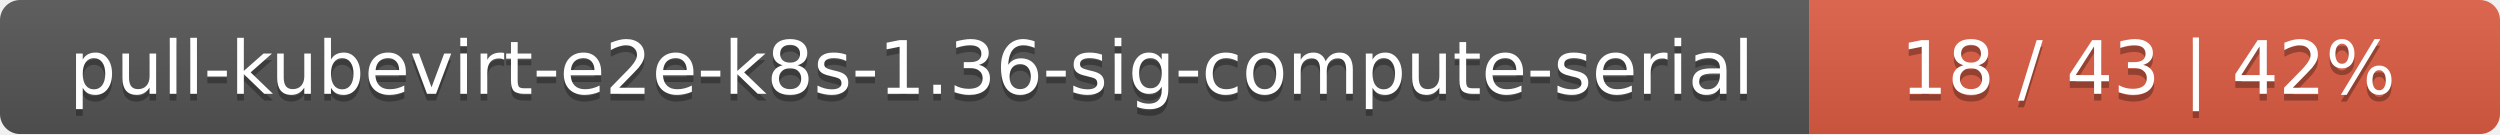
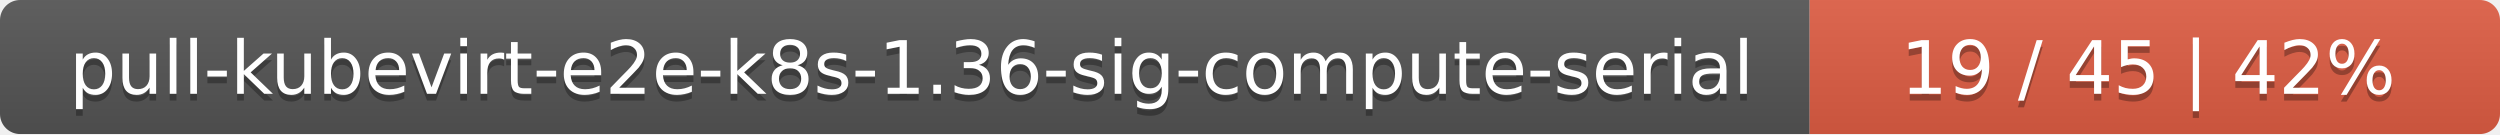
<svg xmlns="http://www.w3.org/2000/svg" width="373" height="20">
  <linearGradient id="smooth" x2="0" y2="100%">
    <stop offset="0" stop-color="#bbb" stop-opacity=".1" />
    <stop offset="1" stop-opacity=".1" />
  </linearGradient>
  <mask id="round">
    <rect width="373" height="20" rx="3" fill="#fff" />
  </mask>
  <g mask="url(#round)">
    <rect width="270" height="20" fill="#555" />
    <rect x="270" width="103" height="20" fill="#e05d44" />
    <rect width="373" height="20" fill="url(#smooth)" />
  </g>
  <g fill="#fff" text-anchor="middle" font-family="DejaVu Sans,Verdana,Geneva,sans-serif" font-size="11">
    <text x="136" y="15" fill="#010101" fill-opacity=".3">pull-kubevirt-e2e-k8s-1.36-sig-compute-serial</text>
    <text x="136" y="14">pull-kubevirt-e2e-k8s-1.36-sig-compute-serial</text>
-     <text x="320.5" y="15" fill="#010101" fill-opacity=".3">18 / 43    |    42%</text>
-     <text x="320.5" y="14">18 / 43    |    42%</text>
+     <text x="320.5" y="15" fill="#010101" fill-opacity=".3">19 / 45    |    42%</text>
+     <text x="320.5" y="14">19 / 45    |    42%</text>
  </g>
</svg>
